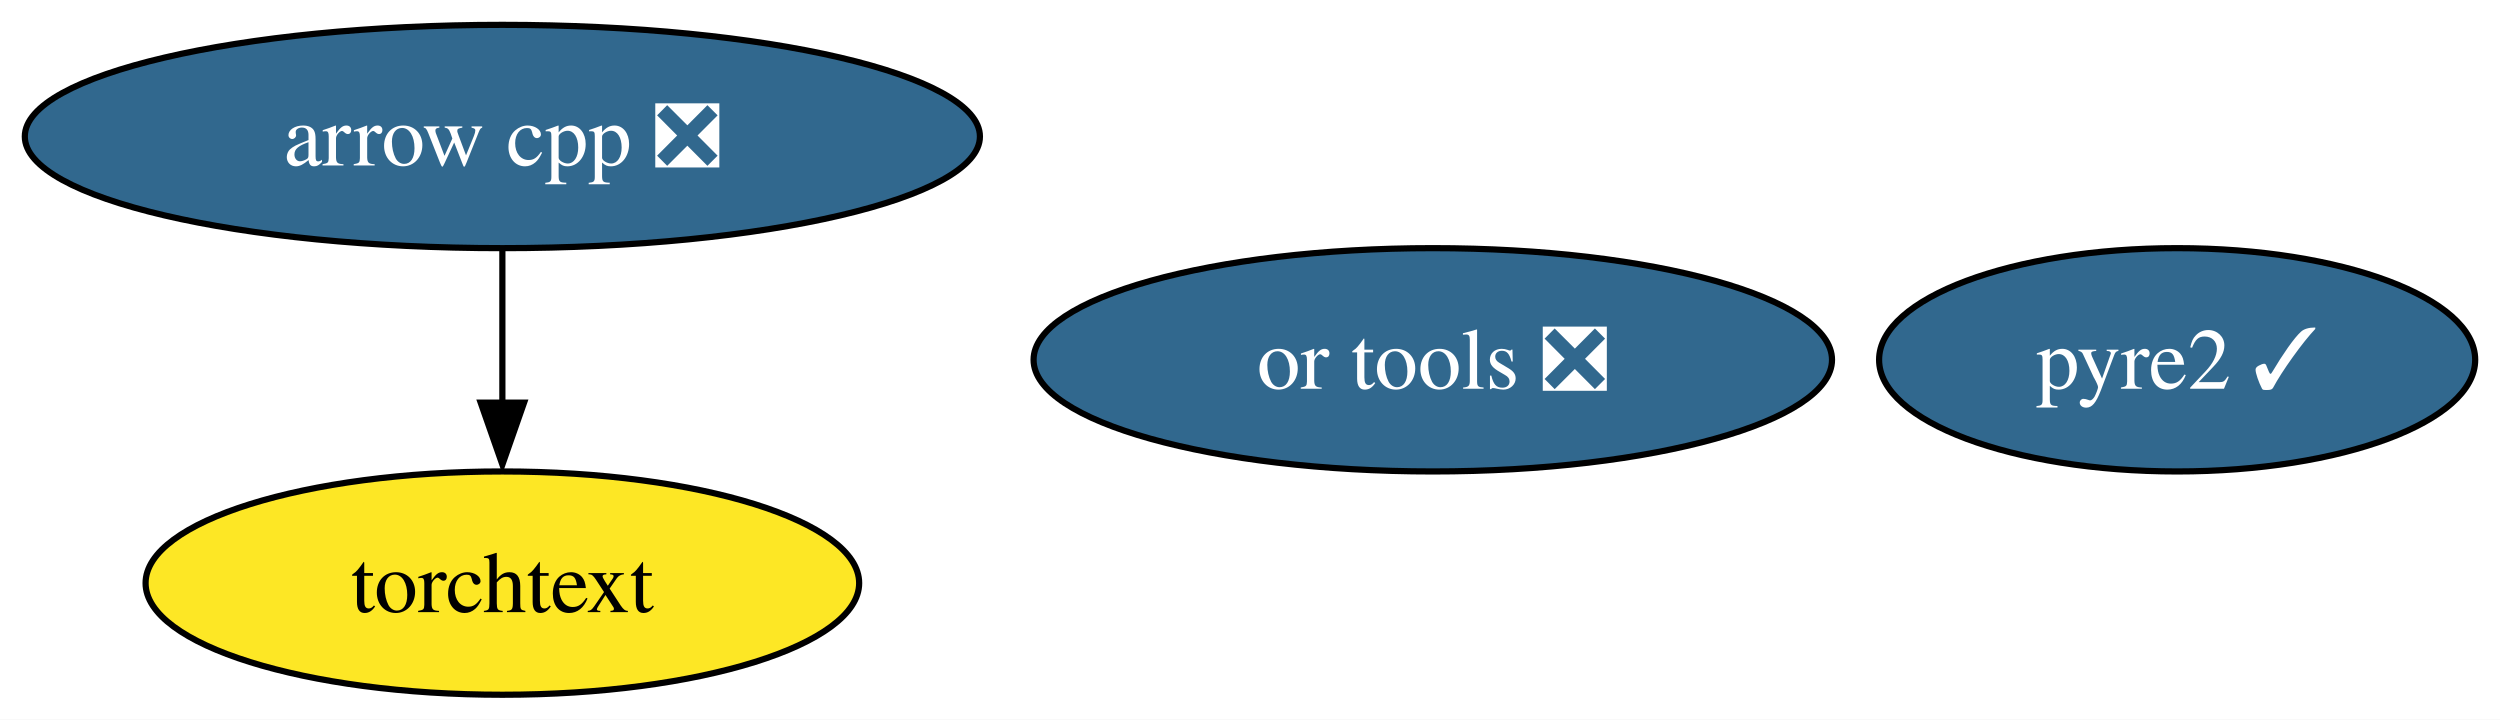
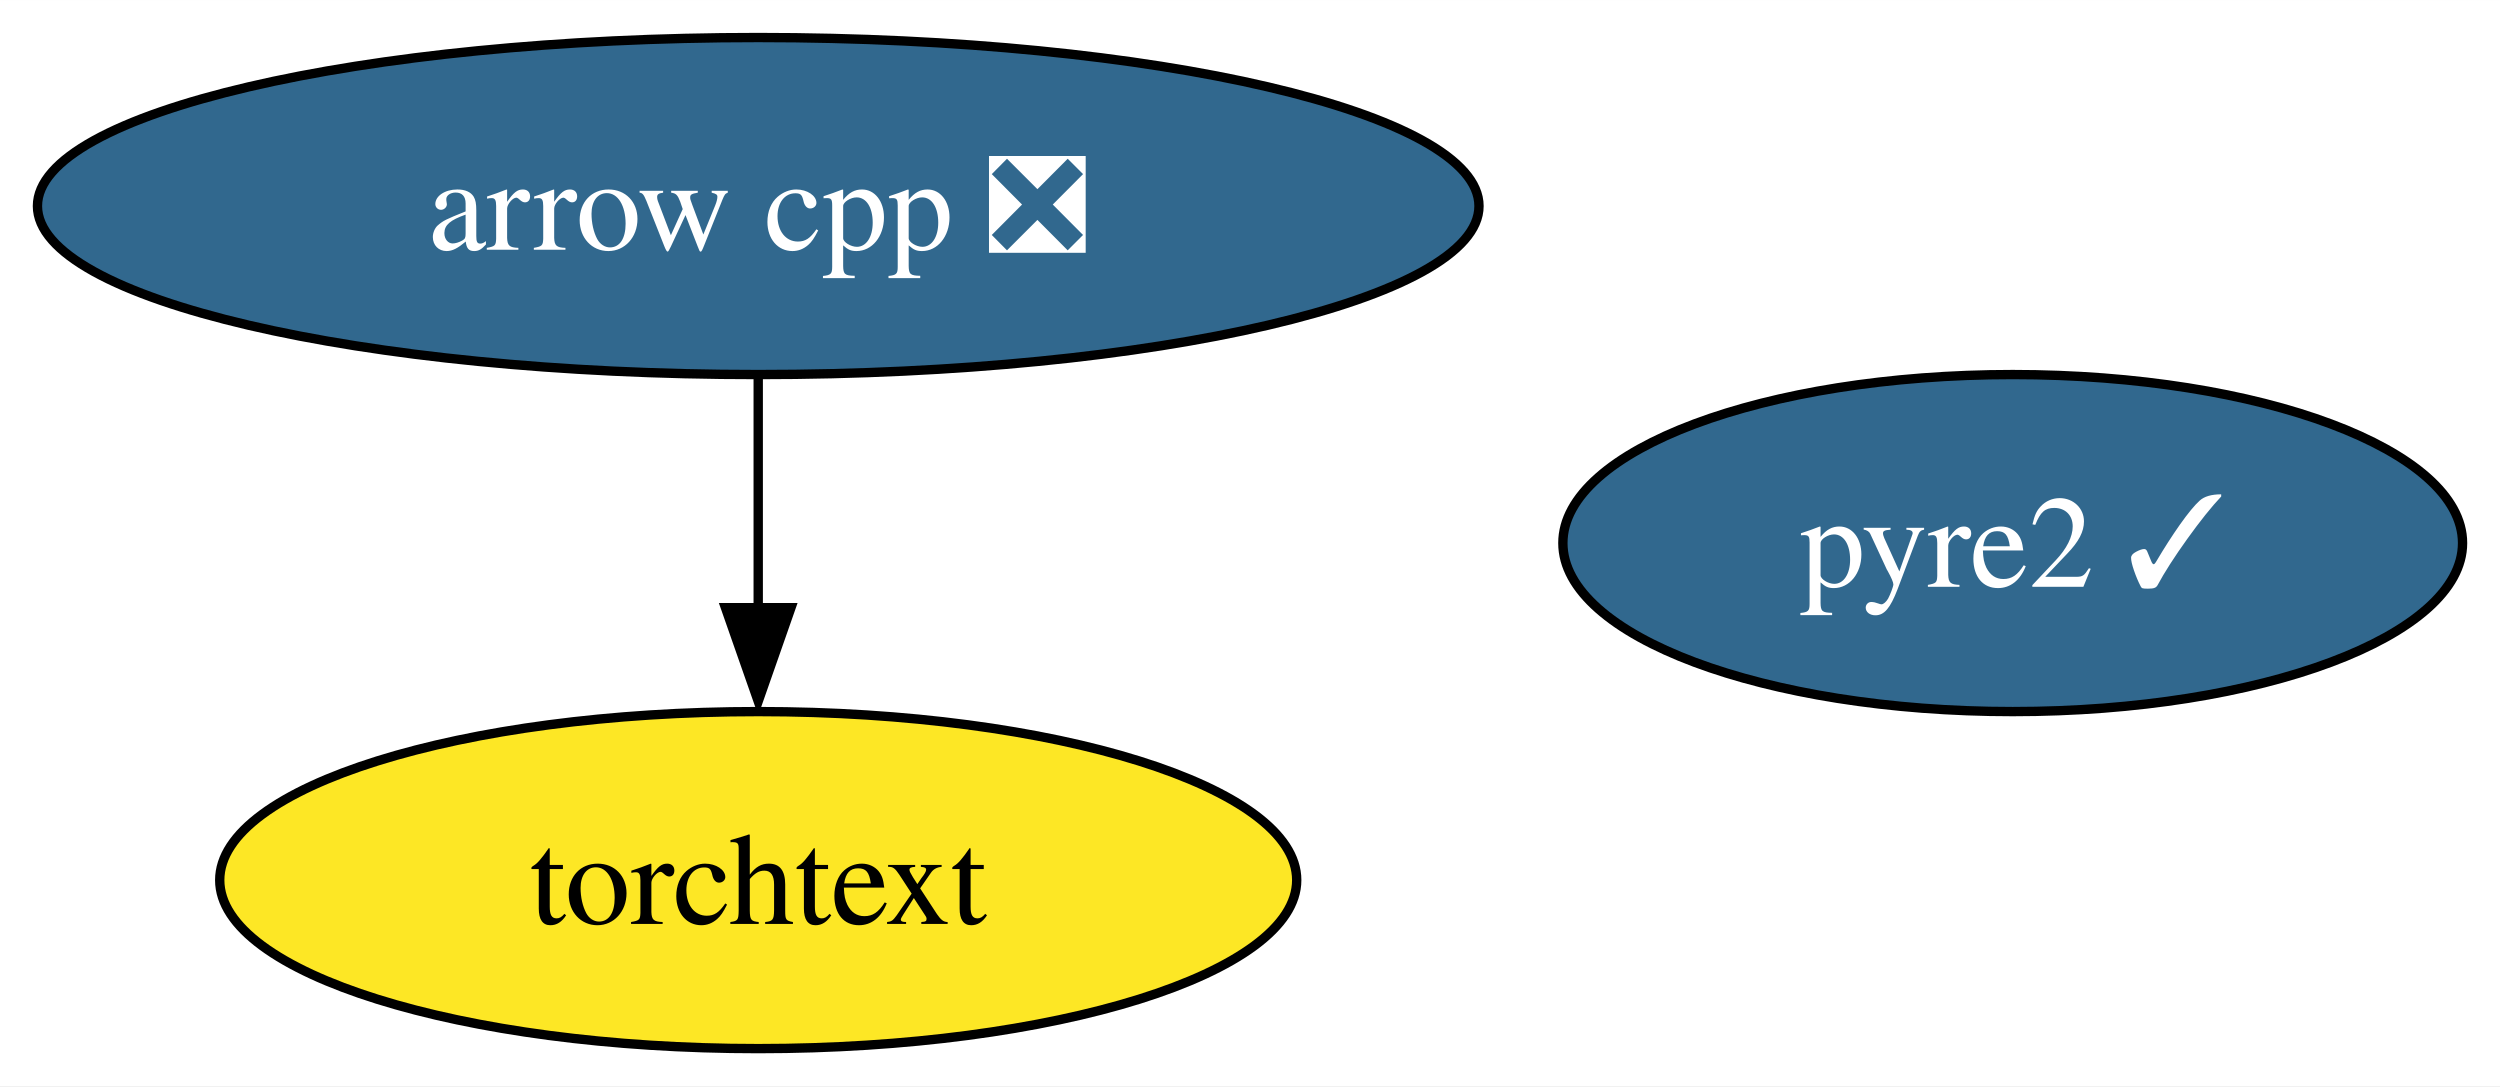
- <svg xmlns="http://www.w3.org/2000/svg" xmlns:xlink="http://www.w3.org/1999/xlink" width="403pt" height="116pt" viewBox="0.00 0.00 403.04 116.00">
+ <svg xmlns="http://www.w3.org/2000/svg" xmlns:xlink="http://www.w3.org/1999/xlink" width="267pt" height="116pt" viewBox="0.00 0.00 267.04 116.00">
  <g id="graph0" class="graph" transform="scale(1 1) rotate(0) translate(4 112)">
-     <polygon fill="white" stroke="none" points="-4,4 -4,-112 399.04,-112 399.04,4 -4,4" />
+     <polygon fill="white" stroke="none" points="-4,4 -4,-112 263.04,-112 263.04,4 -4,4" />
    <g id="node1" class="node">
      <g id="a_node1">
        <a xlink:href="https://github.com/conda-forge/arrow-cpp-feedstock/pull/1059" xlink:title="arrow cpp ❎">
          <ellipse fill="#31688e" stroke="black" cx="76.99" cy="-90" rx="76.99" ry="18" />
          <text text-anchor="middle" x="76.99" y="-85.33" font-family="Times,serif" font-size="14.00" fill="white">arrow cpp ❎</text>
        </a>
      </g>
    </g>
-     <g id="node4" class="node">
-       <g id="a_node4">
+     <g id="node3" class="node">
+       <g id="a_node3">
        <a xlink:href="https://github.com/conda-forge/torchtext-feedstock" xlink:title="torchtext">
          <ellipse fill="#fde725" stroke="black" cx="76.99" cy="-18" rx="57.52" ry="18" />
          <text text-anchor="middle" x="76.99" y="-13.32" font-family="Times,serif" font-size="14.00">torchtext</text>
        </a>
      </g>
    </g>
    <g id="edge1" class="edge">
      <path fill="none" stroke="black" d="M76.99,-71.7C76.99,-64.24 76.99,-55.32 76.99,-46.97" />
      <polygon fill="black" stroke="black" points="80.49,-47.1 76.99,-37.1 73.49,-47.1 80.49,-47.1" />
    </g>
    <g id="node2" class="node">
      <g id="a_node2">
        <a xlink:href="https://github.com/conda-forge/pyre2-feedstock/pull/30" xlink:title="pyre2 ✓">
-           <ellipse fill="#31688e" stroke="black" cx="346.99" cy="-54" rx="48.05" ry="18" />
-           <text text-anchor="middle" x="346.99" y="-49.33" font-family="Times,serif" font-size="14.00" fill="white">pyre2 ✓</text>
-         </a>
-       </g>
-     </g>
-     <g id="node3" class="node">
-       <g id="a_node3">
-         <a xlink:href="https://github.com/conda-forge/or-tools-feedstock/pull/40" xlink:title="or tools ❎">
-           <ellipse fill="#31688e" stroke="black" cx="226.99" cy="-54" rx="64.36" ry="18" />
-           <text text-anchor="middle" x="226.99" y="-49.33" font-family="Times,serif" font-size="14.00" fill="white">or tools ❎</text>
+           <ellipse fill="#31688e" stroke="black" cx="210.99" cy="-54" rx="48.05" ry="18" />
+           <text text-anchor="middle" x="210.99" y="-49.33" font-family="Times,serif" font-size="14.00" fill="white">pyre2 ✓</text>
        </a>
      </g>
    </g>
  </g>
</svg>
